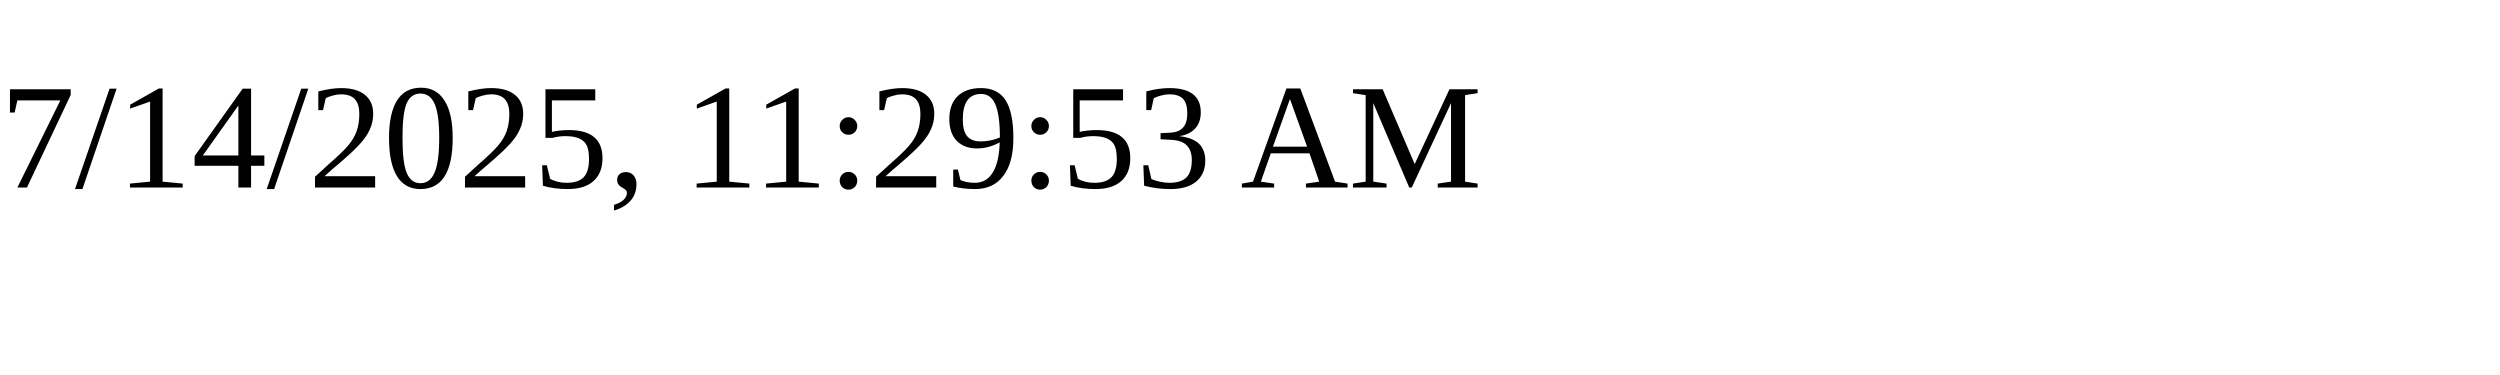
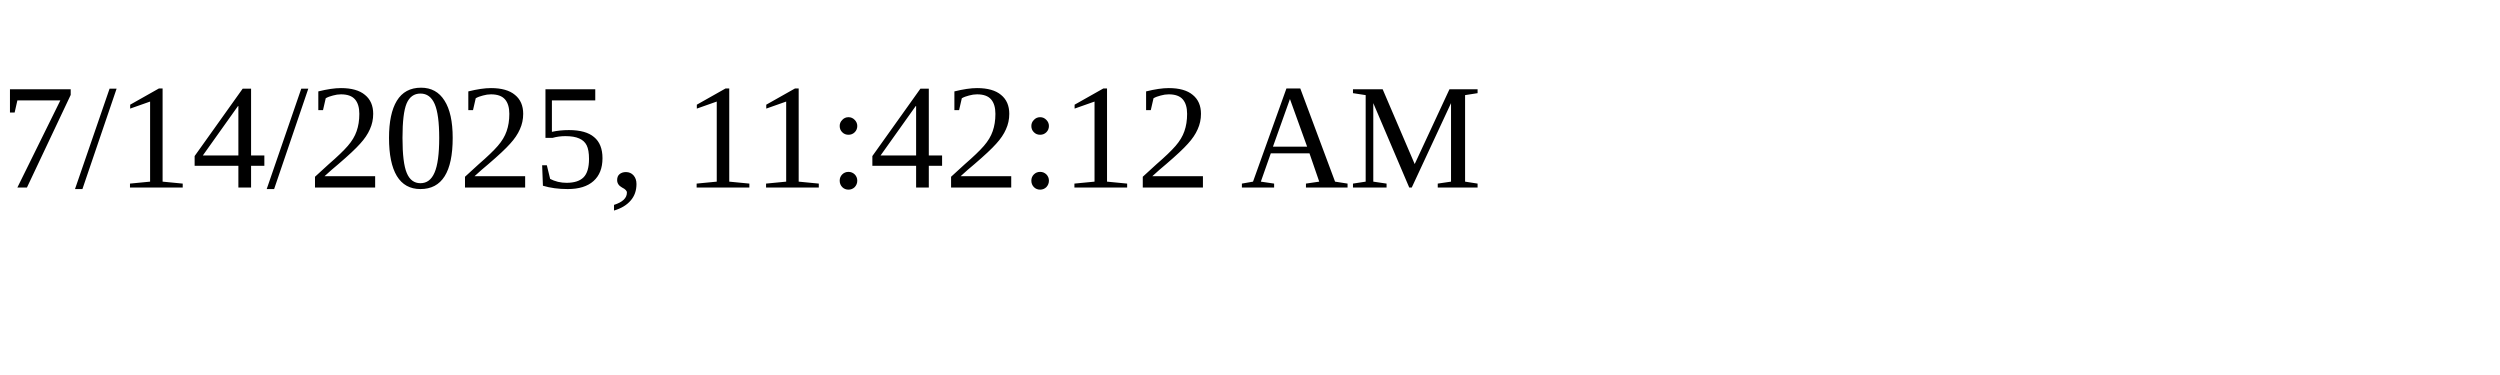
<svg xmlns="http://www.w3.org/2000/svg" height="30" width="200">
-   <text x="0" y="15">7/14/2025, 11:29:53 AM</text>
+   <text x="0" y="15">7/14/2025, 11:42:12 AM</text>
</svg>
